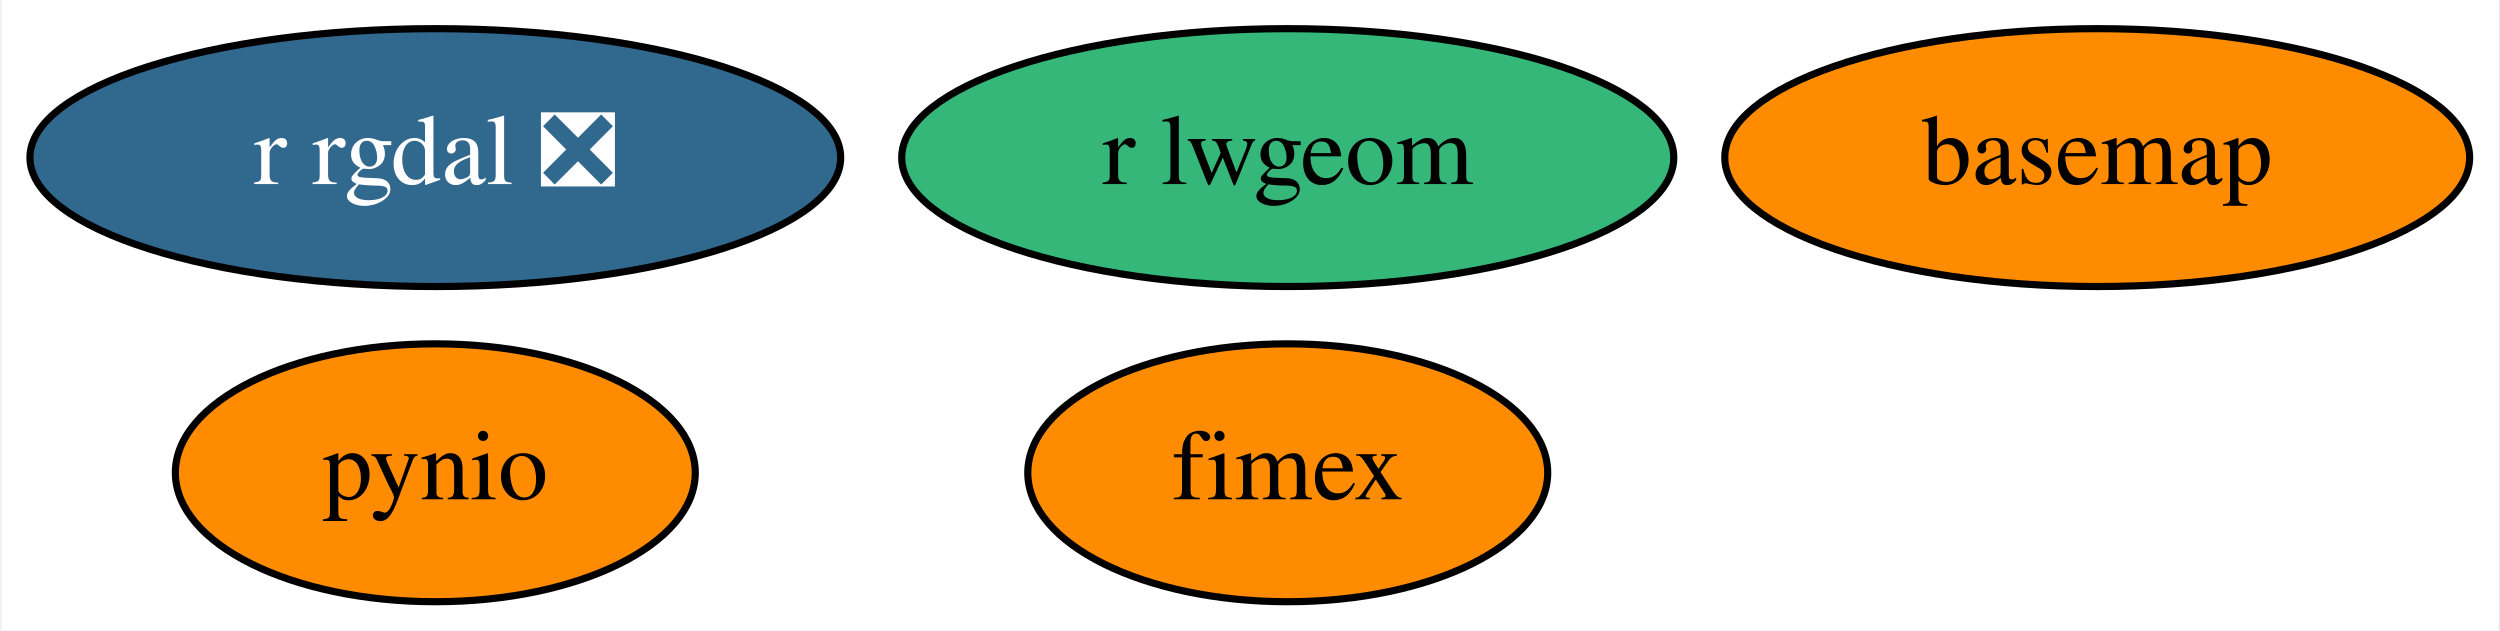
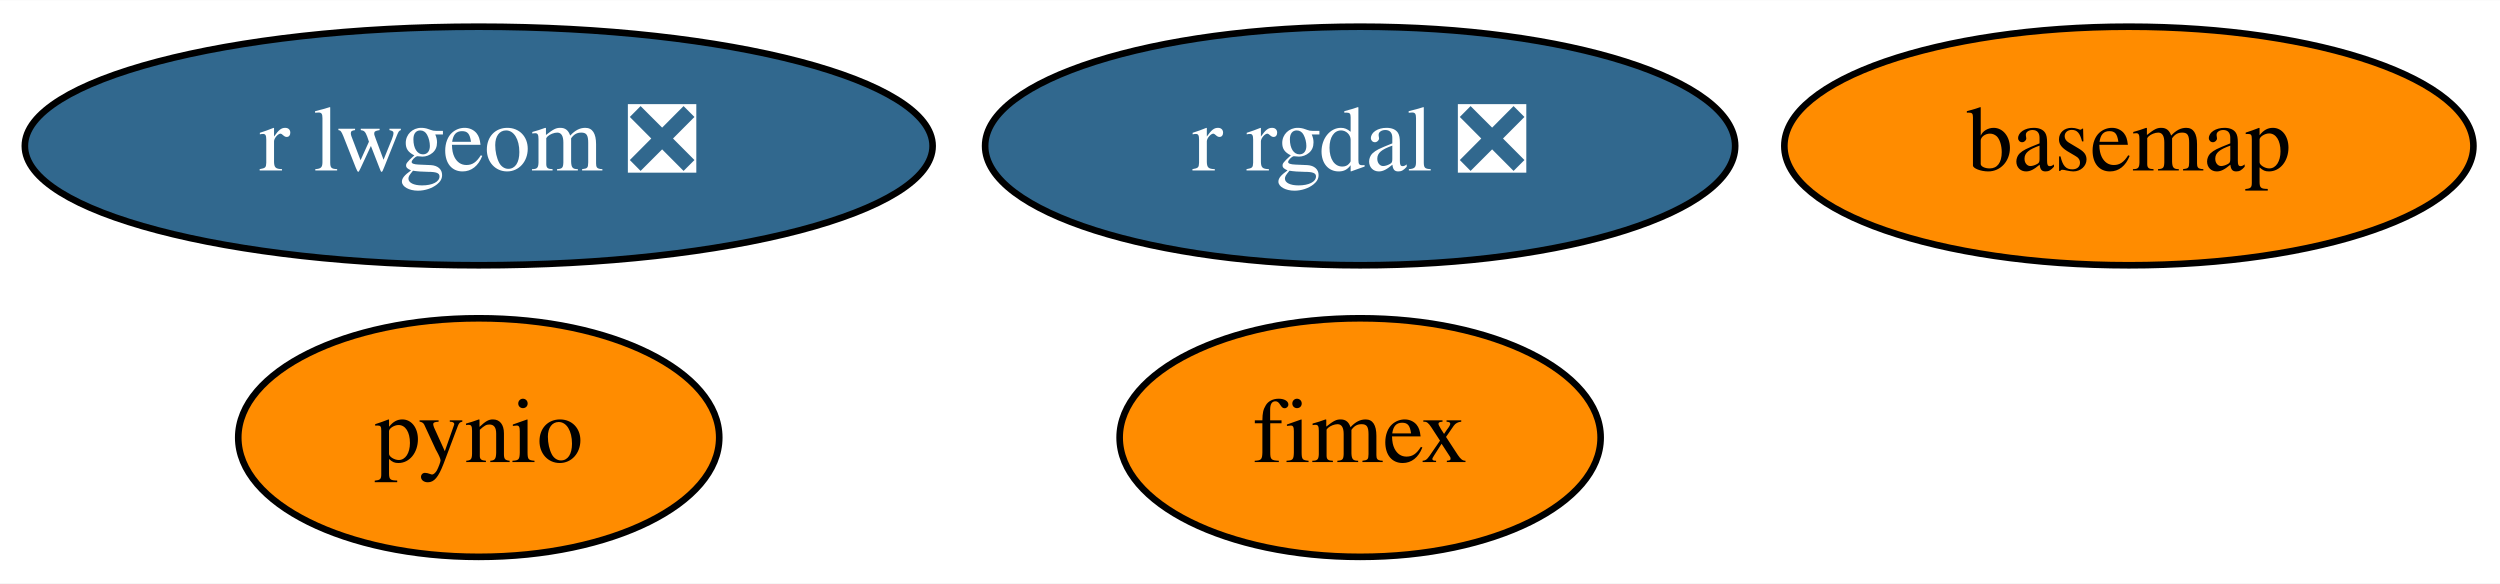
- <svg xmlns="http://www.w3.org/2000/svg" xmlns:xlink="http://www.w3.org/1999/xlink" width="349pt" height="88pt" viewBox="0.00 0.00 348.54 88.00">
+ <svg xmlns="http://www.w3.org/2000/svg" xmlns:xlink="http://www.w3.org/1999/xlink" width="377pt" height="88pt" viewBox="0.00 0.00 377.24 88.00">
  <g id="graph0" class="graph" transform="scale(1 1) rotate(0) translate(4 84)">
-     <polygon fill="white" stroke="transparent" points="-4,4 -4,-84 344.54,-84 344.54,4 -4,4" />
+     <polygon fill="white" stroke="transparent" points="-4,4 -4,-84 373.24,-84 373.24,4 -4,4" />
    <g id="node1" class="node">
      <g id="a_node1">
        <a xlink:href="https://github.com/conda-forge/basemap-feedstock" xlink:title="basemap">
-           <ellipse fill="#ff8c00" stroke="black" cx="288.54" cy="-62" rx="51.99" ry="18" />
-           <text text-anchor="middle" x="288.54" y="-58.3" font-family="Times,serif" font-size="14.00">basemap</text>
+           <ellipse fill="#ff8c00" stroke="black" cx="317.24" cy="-62" rx="51.99" ry="18" />
+           <text text-anchor="middle" x="317.24" y="-58.3" font-family="Times,serif" font-size="14.00">basemap</text>
        </a>
      </g>
    </g>
    <g id="node2" class="node">
      <g id="a_node2">
        <a xlink:href="https://github.com/conda-forge/pynio-feedstock" xlink:title="pynio">
-           <ellipse fill="#ff8c00" stroke="black" cx="56.54" cy="-18" rx="36.29" ry="18" />
-           <text text-anchor="middle" x="56.54" y="-14.3" font-family="Times,serif" font-size="14.00">pynio</text>
+           <ellipse fill="#ff8c00" stroke="black" cx="68.24" cy="-18" rx="36.29" ry="18" />
+           <text text-anchor="middle" x="68.24" y="-14.3" font-family="Times,serif" font-size="14.00">pynio</text>
        </a>
      </g>
    </g>
    <g id="node3" class="node">
      <g id="a_node3">
        <a xlink:href="https://github.com/conda-forge/r-rgdal-feedstock/pull/52" xlink:title="r rgdal ❎">
-           <ellipse fill="#31688e" stroke="black" cx="56.54" cy="-62" rx="56.59" ry="18" />
-           <text text-anchor="middle" x="56.54" y="-58.3" font-family="Times,serif" font-size="14.00" fill="white">r rgdal ❎</text>
+           <ellipse fill="#31688e" stroke="black" cx="201.24" cy="-62" rx="56.59" ry="18" />
+           <text text-anchor="middle" x="201.24" y="-58.3" font-family="Times,serif" font-size="14.00" fill="white">r rgdal ❎</text>
        </a>
      </g>
    </g>
    <g id="node4" class="node">
      <g id="a_node4">
-         <a xlink:href="https://github.com/conda-forge/r-lwgeom-feedstock" xlink:title="r lwgeom">
-           <ellipse fill="#35b779" stroke="black" cx="175.54" cy="-62" rx="53.89" ry="18" />
-           <text text-anchor="middle" x="175.54" y="-58.3" font-family="Times,serif" font-size="14.00">r lwgeom</text>
+         <a xlink:href="https://github.com/conda-forge/r-lwgeom-feedstock/pull/25" xlink:title="r lwgeom ❎">
+           <ellipse fill="#31688e" stroke="black" cx="68.24" cy="-62" rx="68.49" ry="18" />
+           <text text-anchor="middle" x="68.24" y="-58.3" font-family="Times,serif" font-size="14.00" fill="white">r lwgeom ❎</text>
        </a>
      </g>
    </g>
    <g id="node5" class="node">
      <g id="a_node5">
        <a xlink:href="https://github.com/conda-forge/fimex-feedstock" xlink:title="fimex">
-           <ellipse fill="#ff8c00" stroke="black" cx="175.54" cy="-18" rx="36.29" ry="18" />
-           <text text-anchor="middle" x="175.54" y="-14.3" font-family="Times,serif" font-size="14.00">fimex</text>
+           <ellipse fill="#ff8c00" stroke="black" cx="201.24" cy="-18" rx="36.29" ry="18" />
+           <text text-anchor="middle" x="201.24" y="-14.3" font-family="Times,serif" font-size="14.00">fimex</text>
        </a>
      </g>
    </g>
  </g>
</svg>
